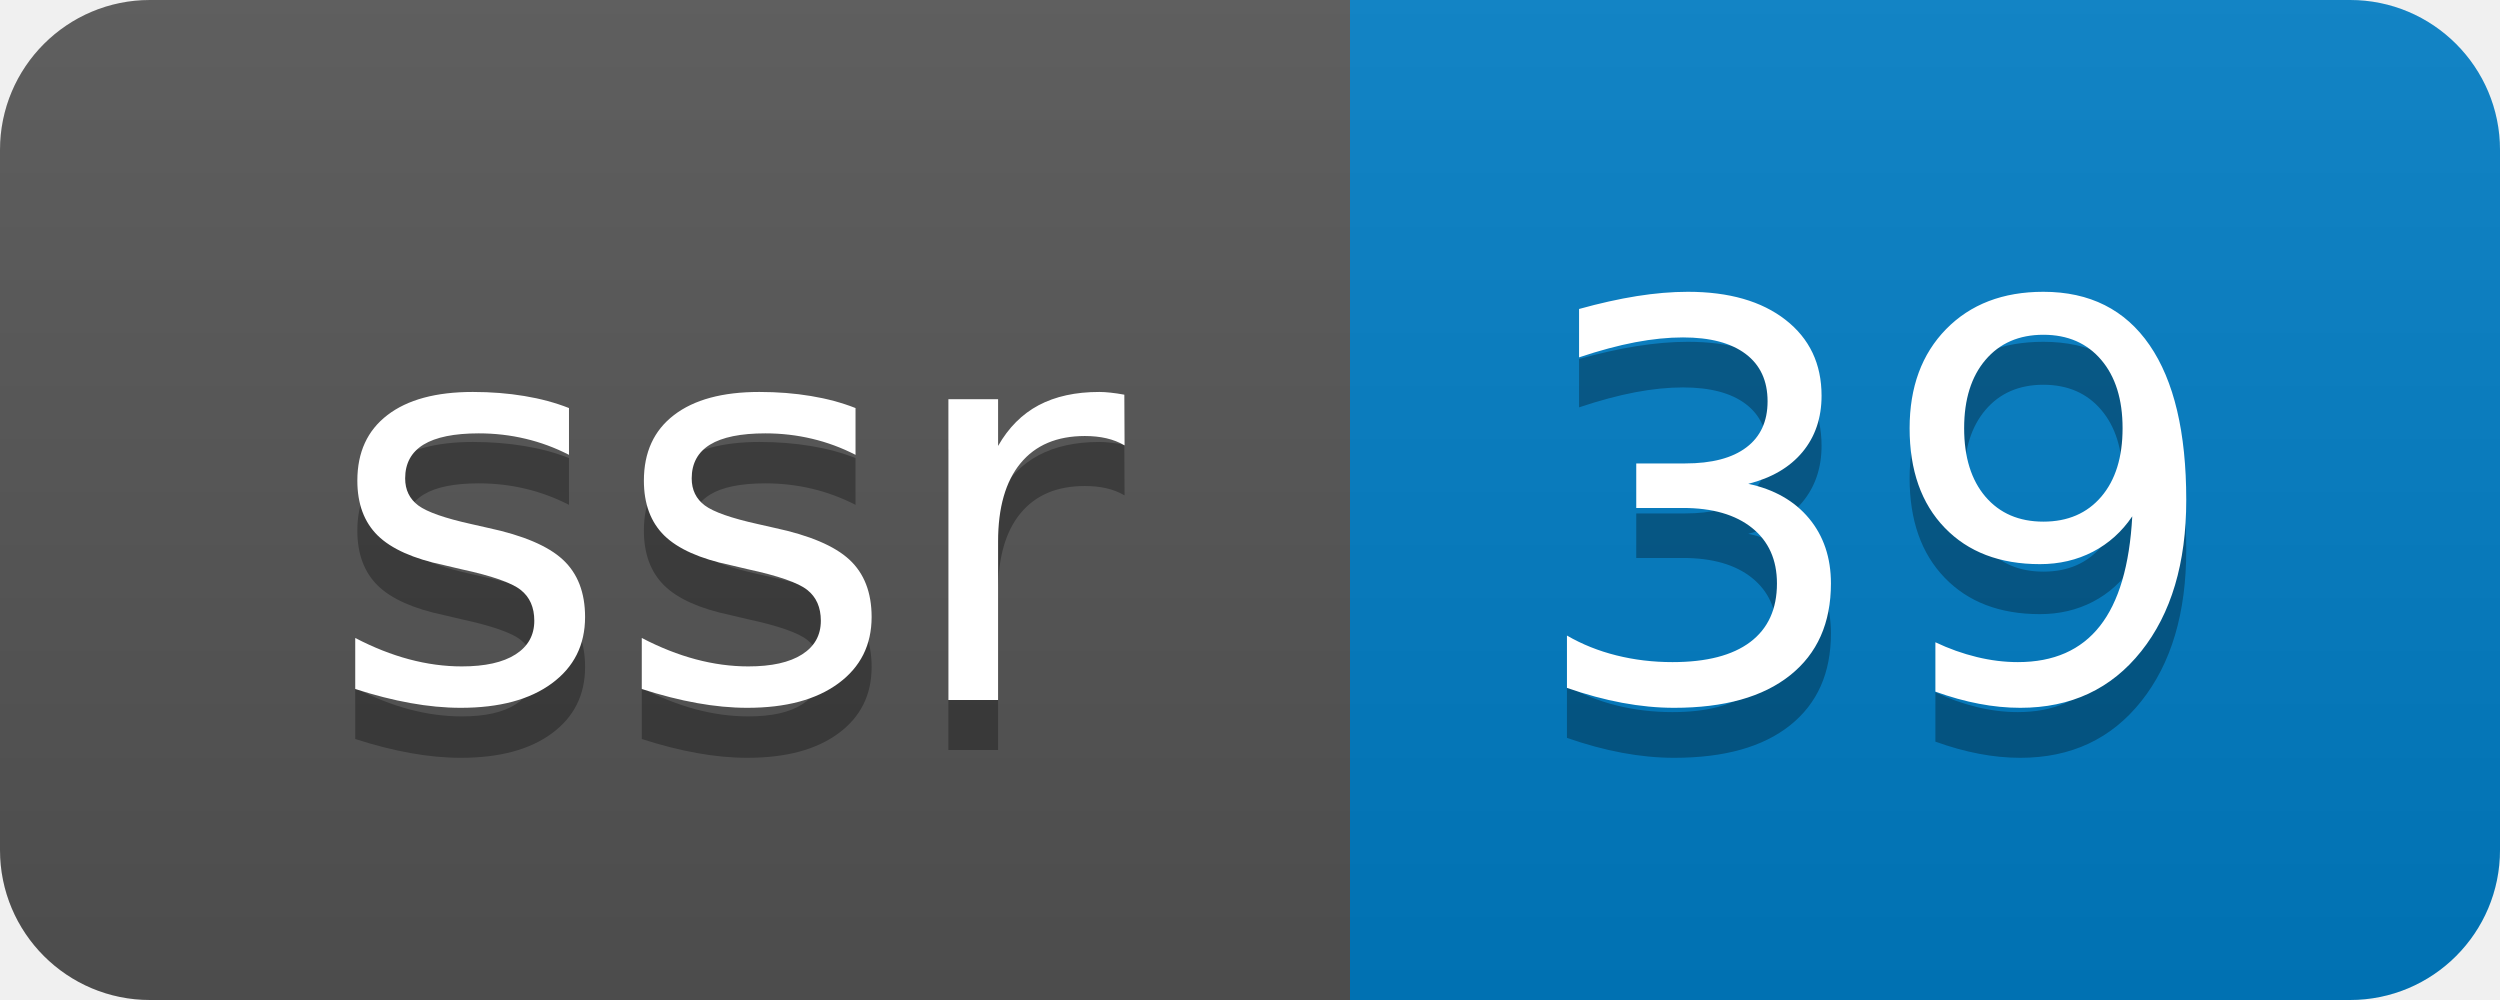
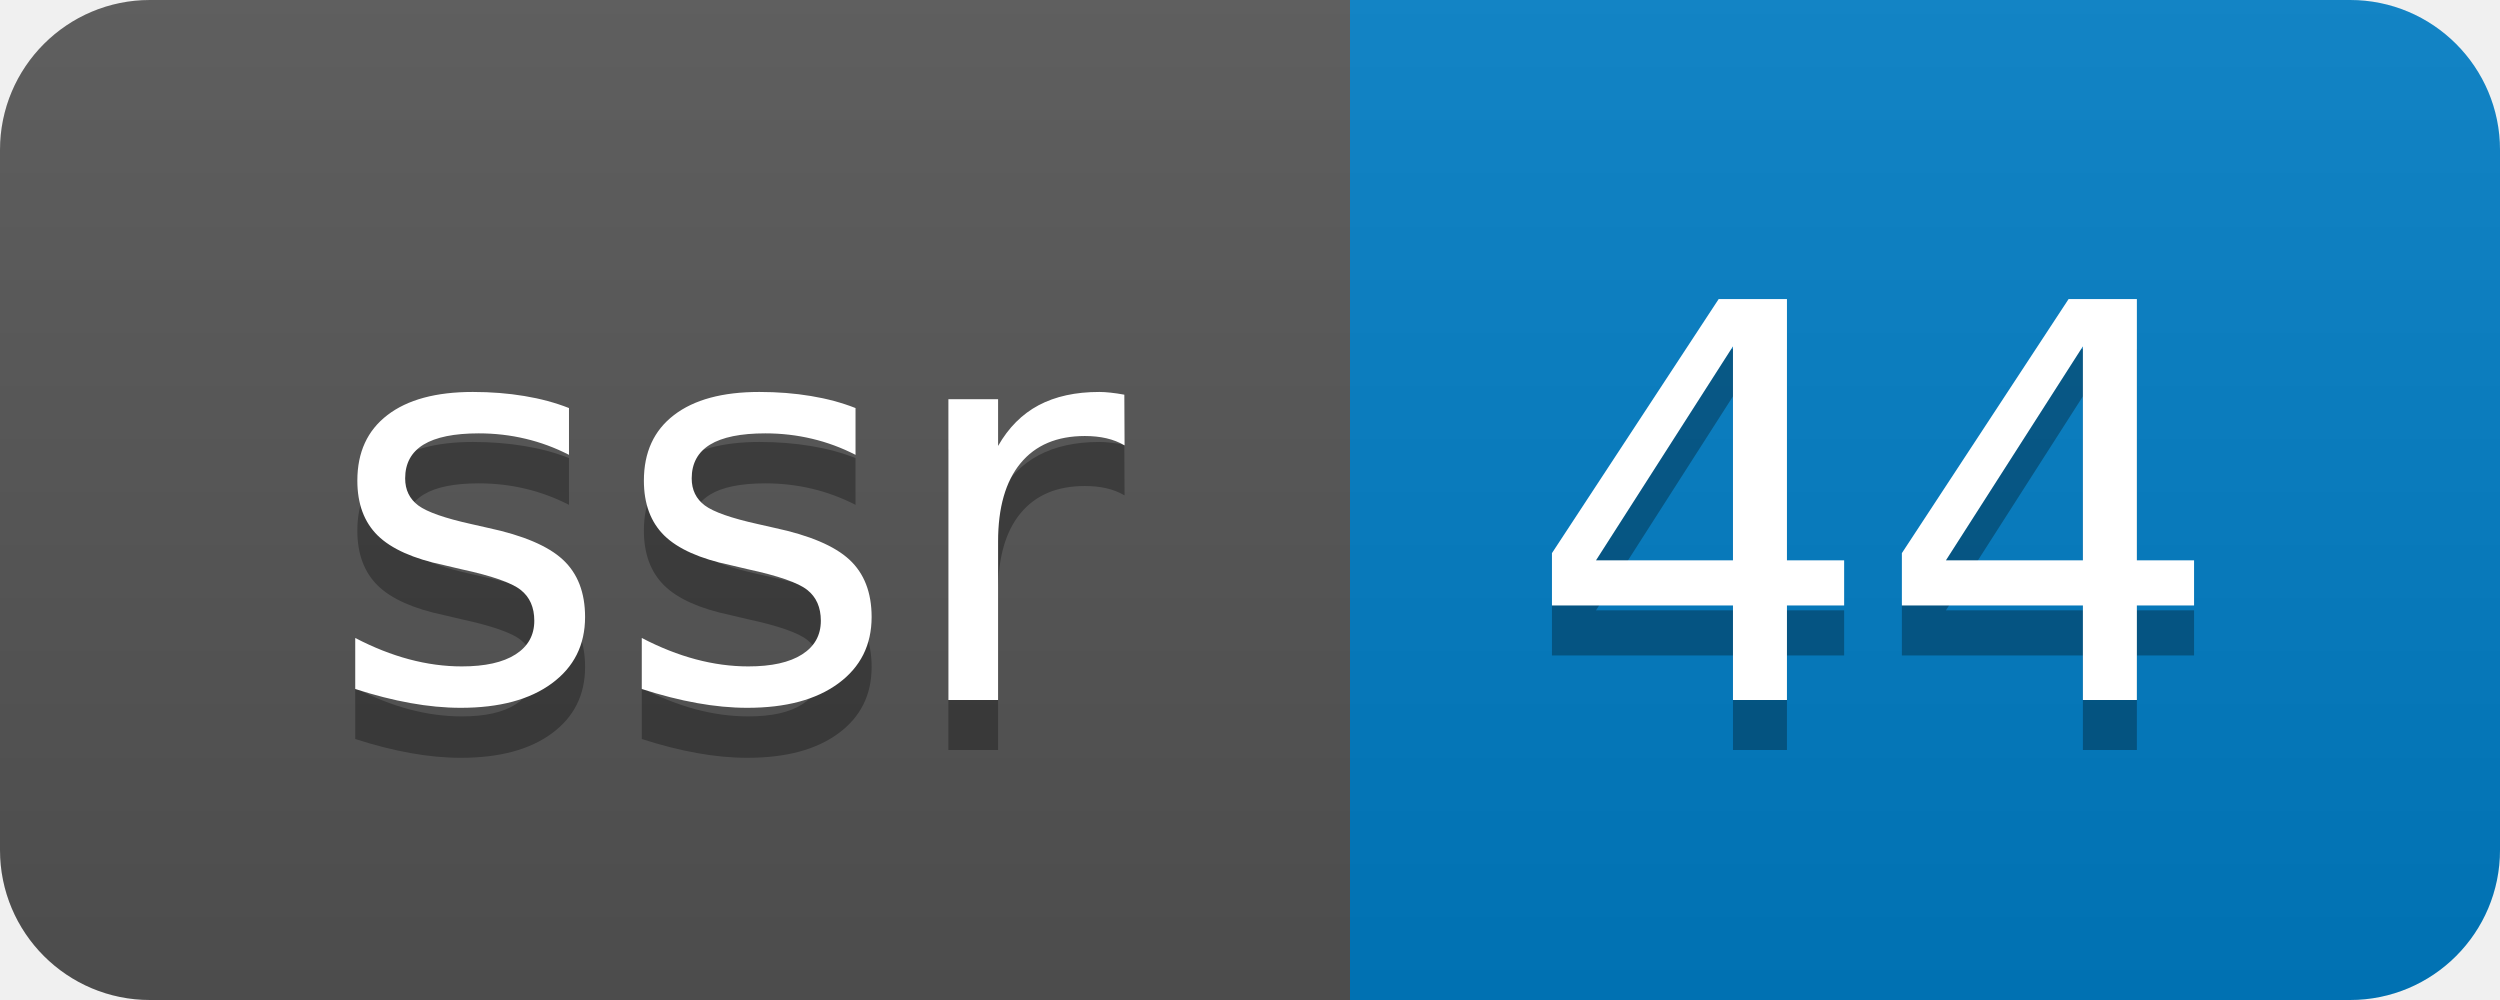
- <svg xmlns="http://www.w3.org/2000/svg" width="50" height="20" role="img" aria-label="ssr: 39">
+ <svg xmlns="http://www.w3.org/2000/svg" width="50" height="20" role="img" aria-label="ssr: 44">
  <linearGradient id="s" x2="0" y2="100%">
    <stop offset="0" stop-color="#bbb" stop-opacity=".1" />
    <stop offset="1" stop-opacity=".1" />
  </linearGradient>
  <clipPath id="r">
    <rect width="50" height="20" rx="3" fill="#fff" />
  </clipPath>
  <g clip-path="url(#r)">
    <rect width="27" height="20" fill="#555" />
    <rect x="27" width="23" height="20" fill="#007ec6" />
    <rect width="50" height="20" fill="url(#s)" />
  </g>
  <g fill="#fff" text-anchor="middle" font-family="Verdana,Geneva,DejaVu Sans,sans-serif" text-rendering="geometricPrecision" font-size="110">
    <text aria-hidden="true" x="145" y="150" fill="#010101" fill-opacity=".3" transform="scale(.1)" textLength="170">ssr</text>
    <text x="145" y="140" transform="scale(.1)" fill="#fff" textLength="170">ssr</text>
-     <text aria-hidden="true" x="375" y="150" fill="#010101" fill-opacity=".3" transform="scale(.1)" textLength="130">39</text>
-     <text x="375" y="140" transform="scale(.1)" fill="#fff" textLength="130">39</text>
+     <text aria-hidden="true" x="375" y="150" fill="#010101" fill-opacity=".3" transform="scale(.1)" textLength="130">44</text>
+     <text x="375" y="140" transform="scale(.1)" fill="#fff" textLength="130">44</text>
  </g>
</svg>
